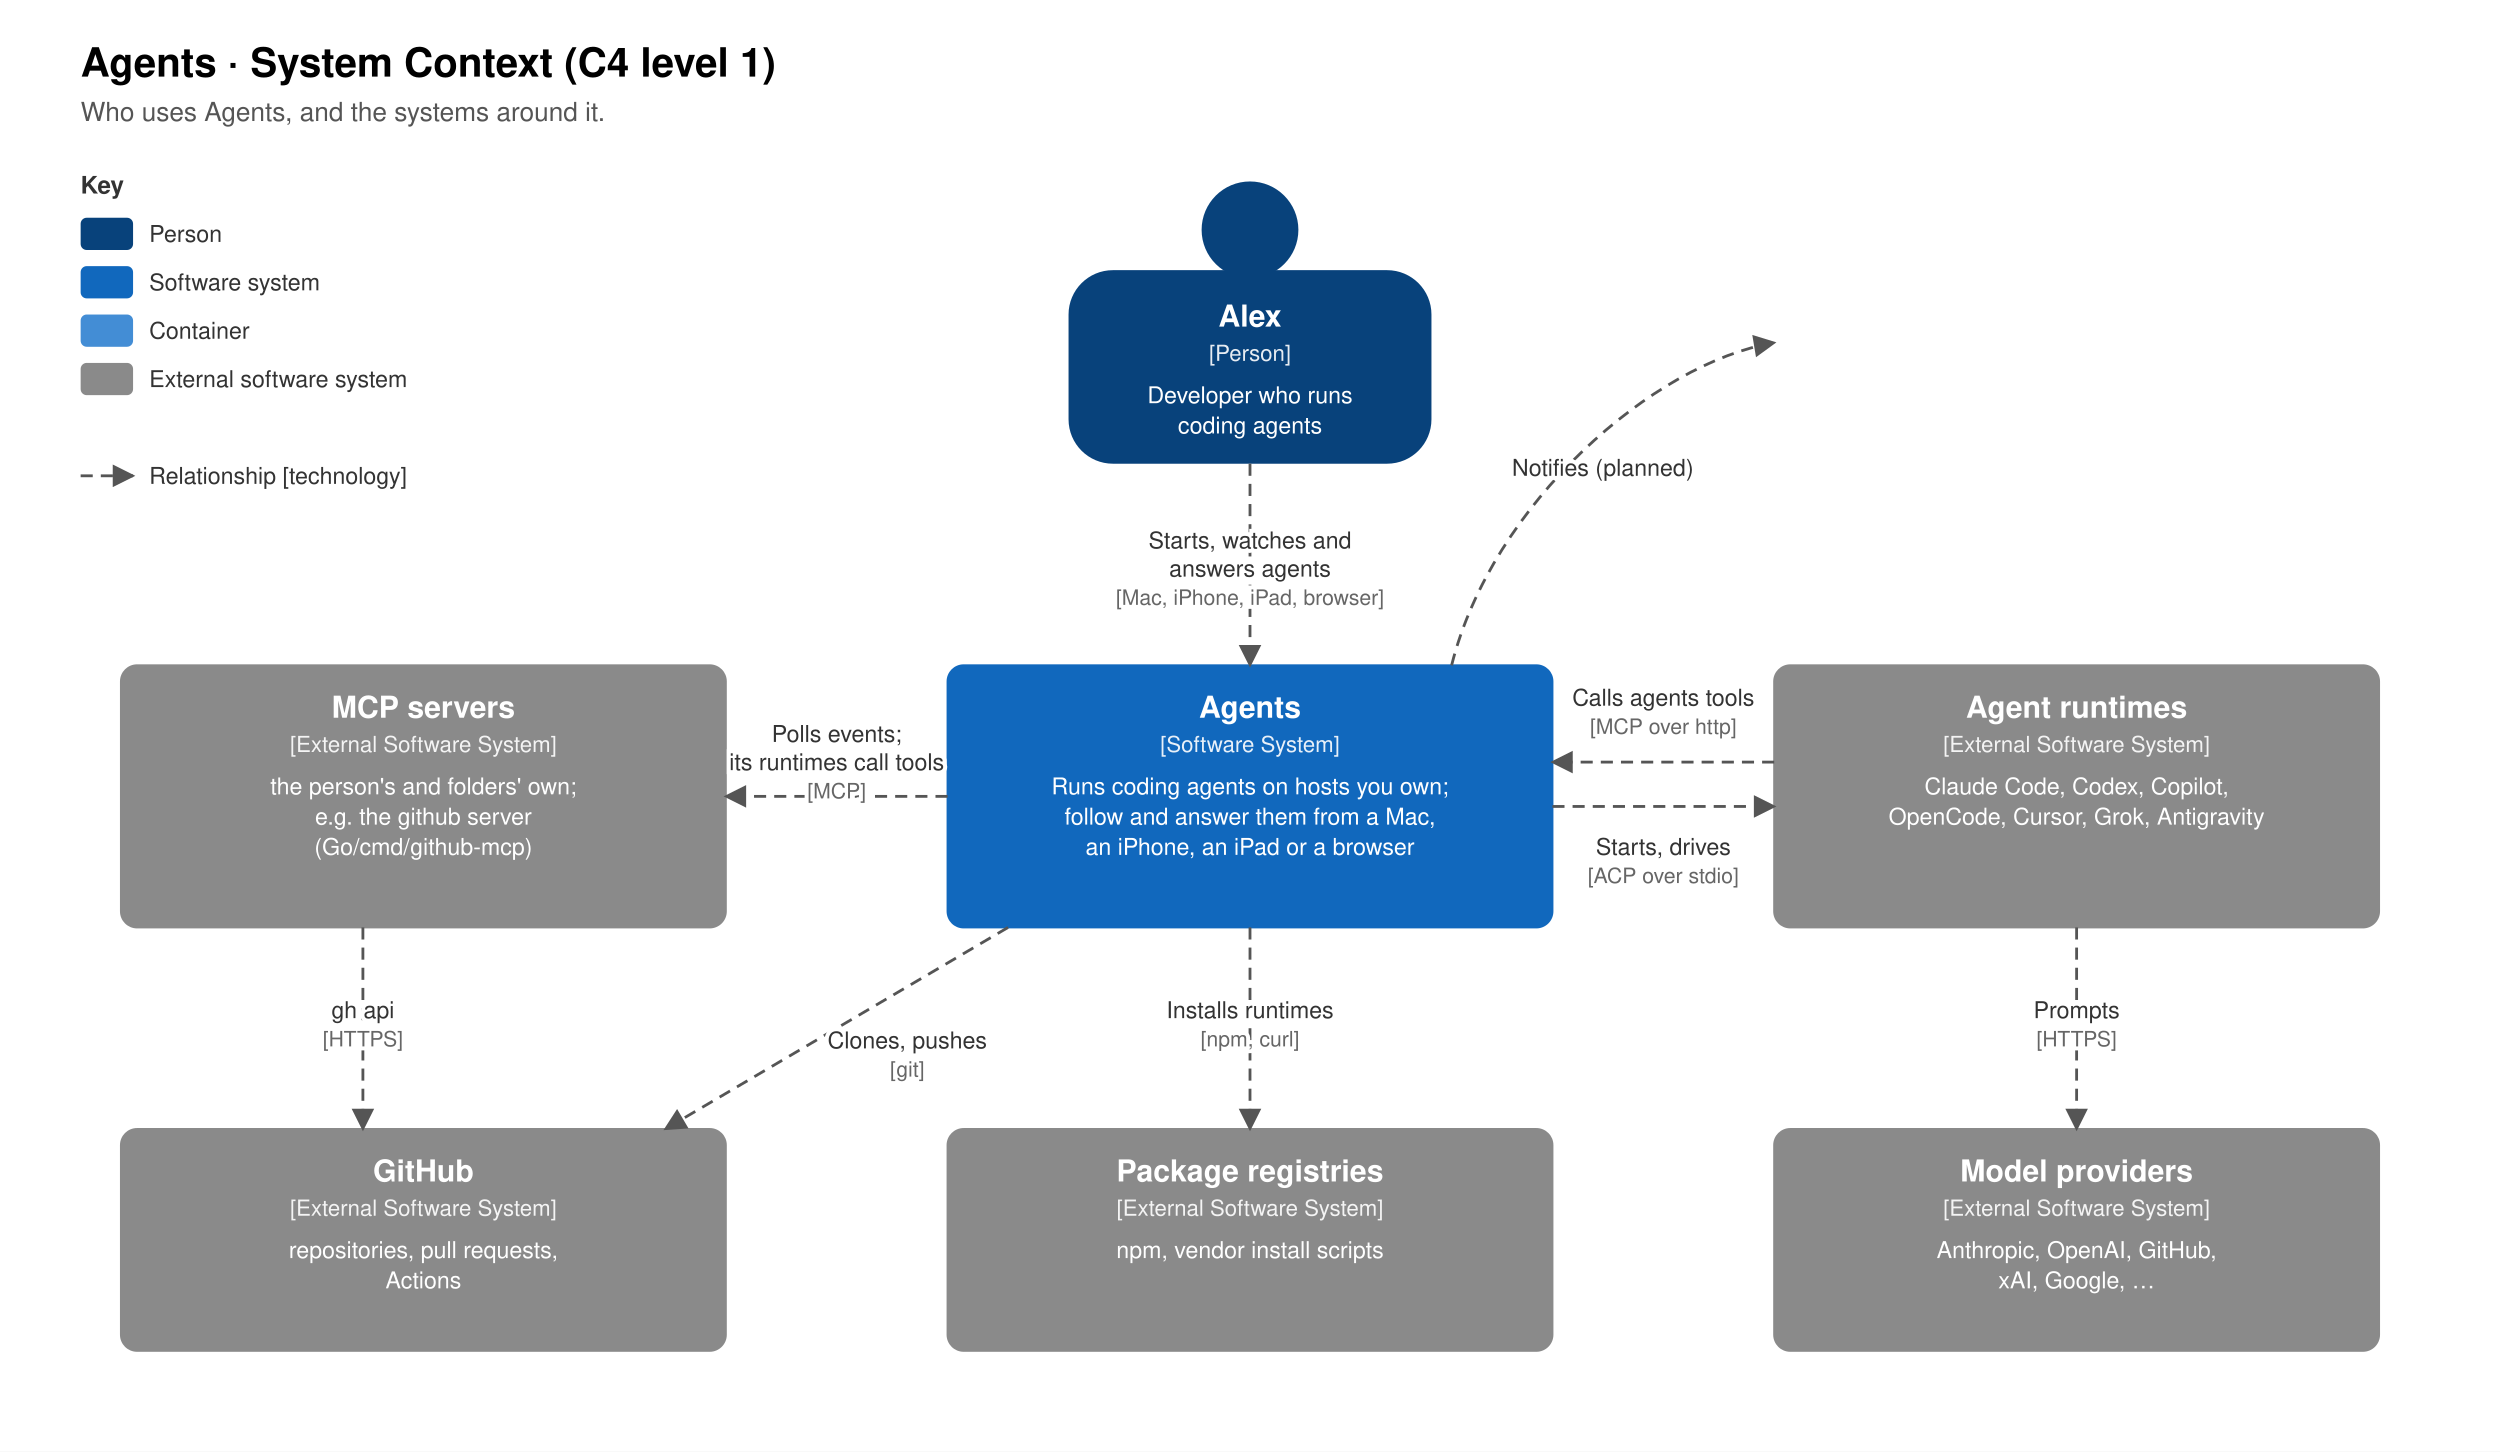
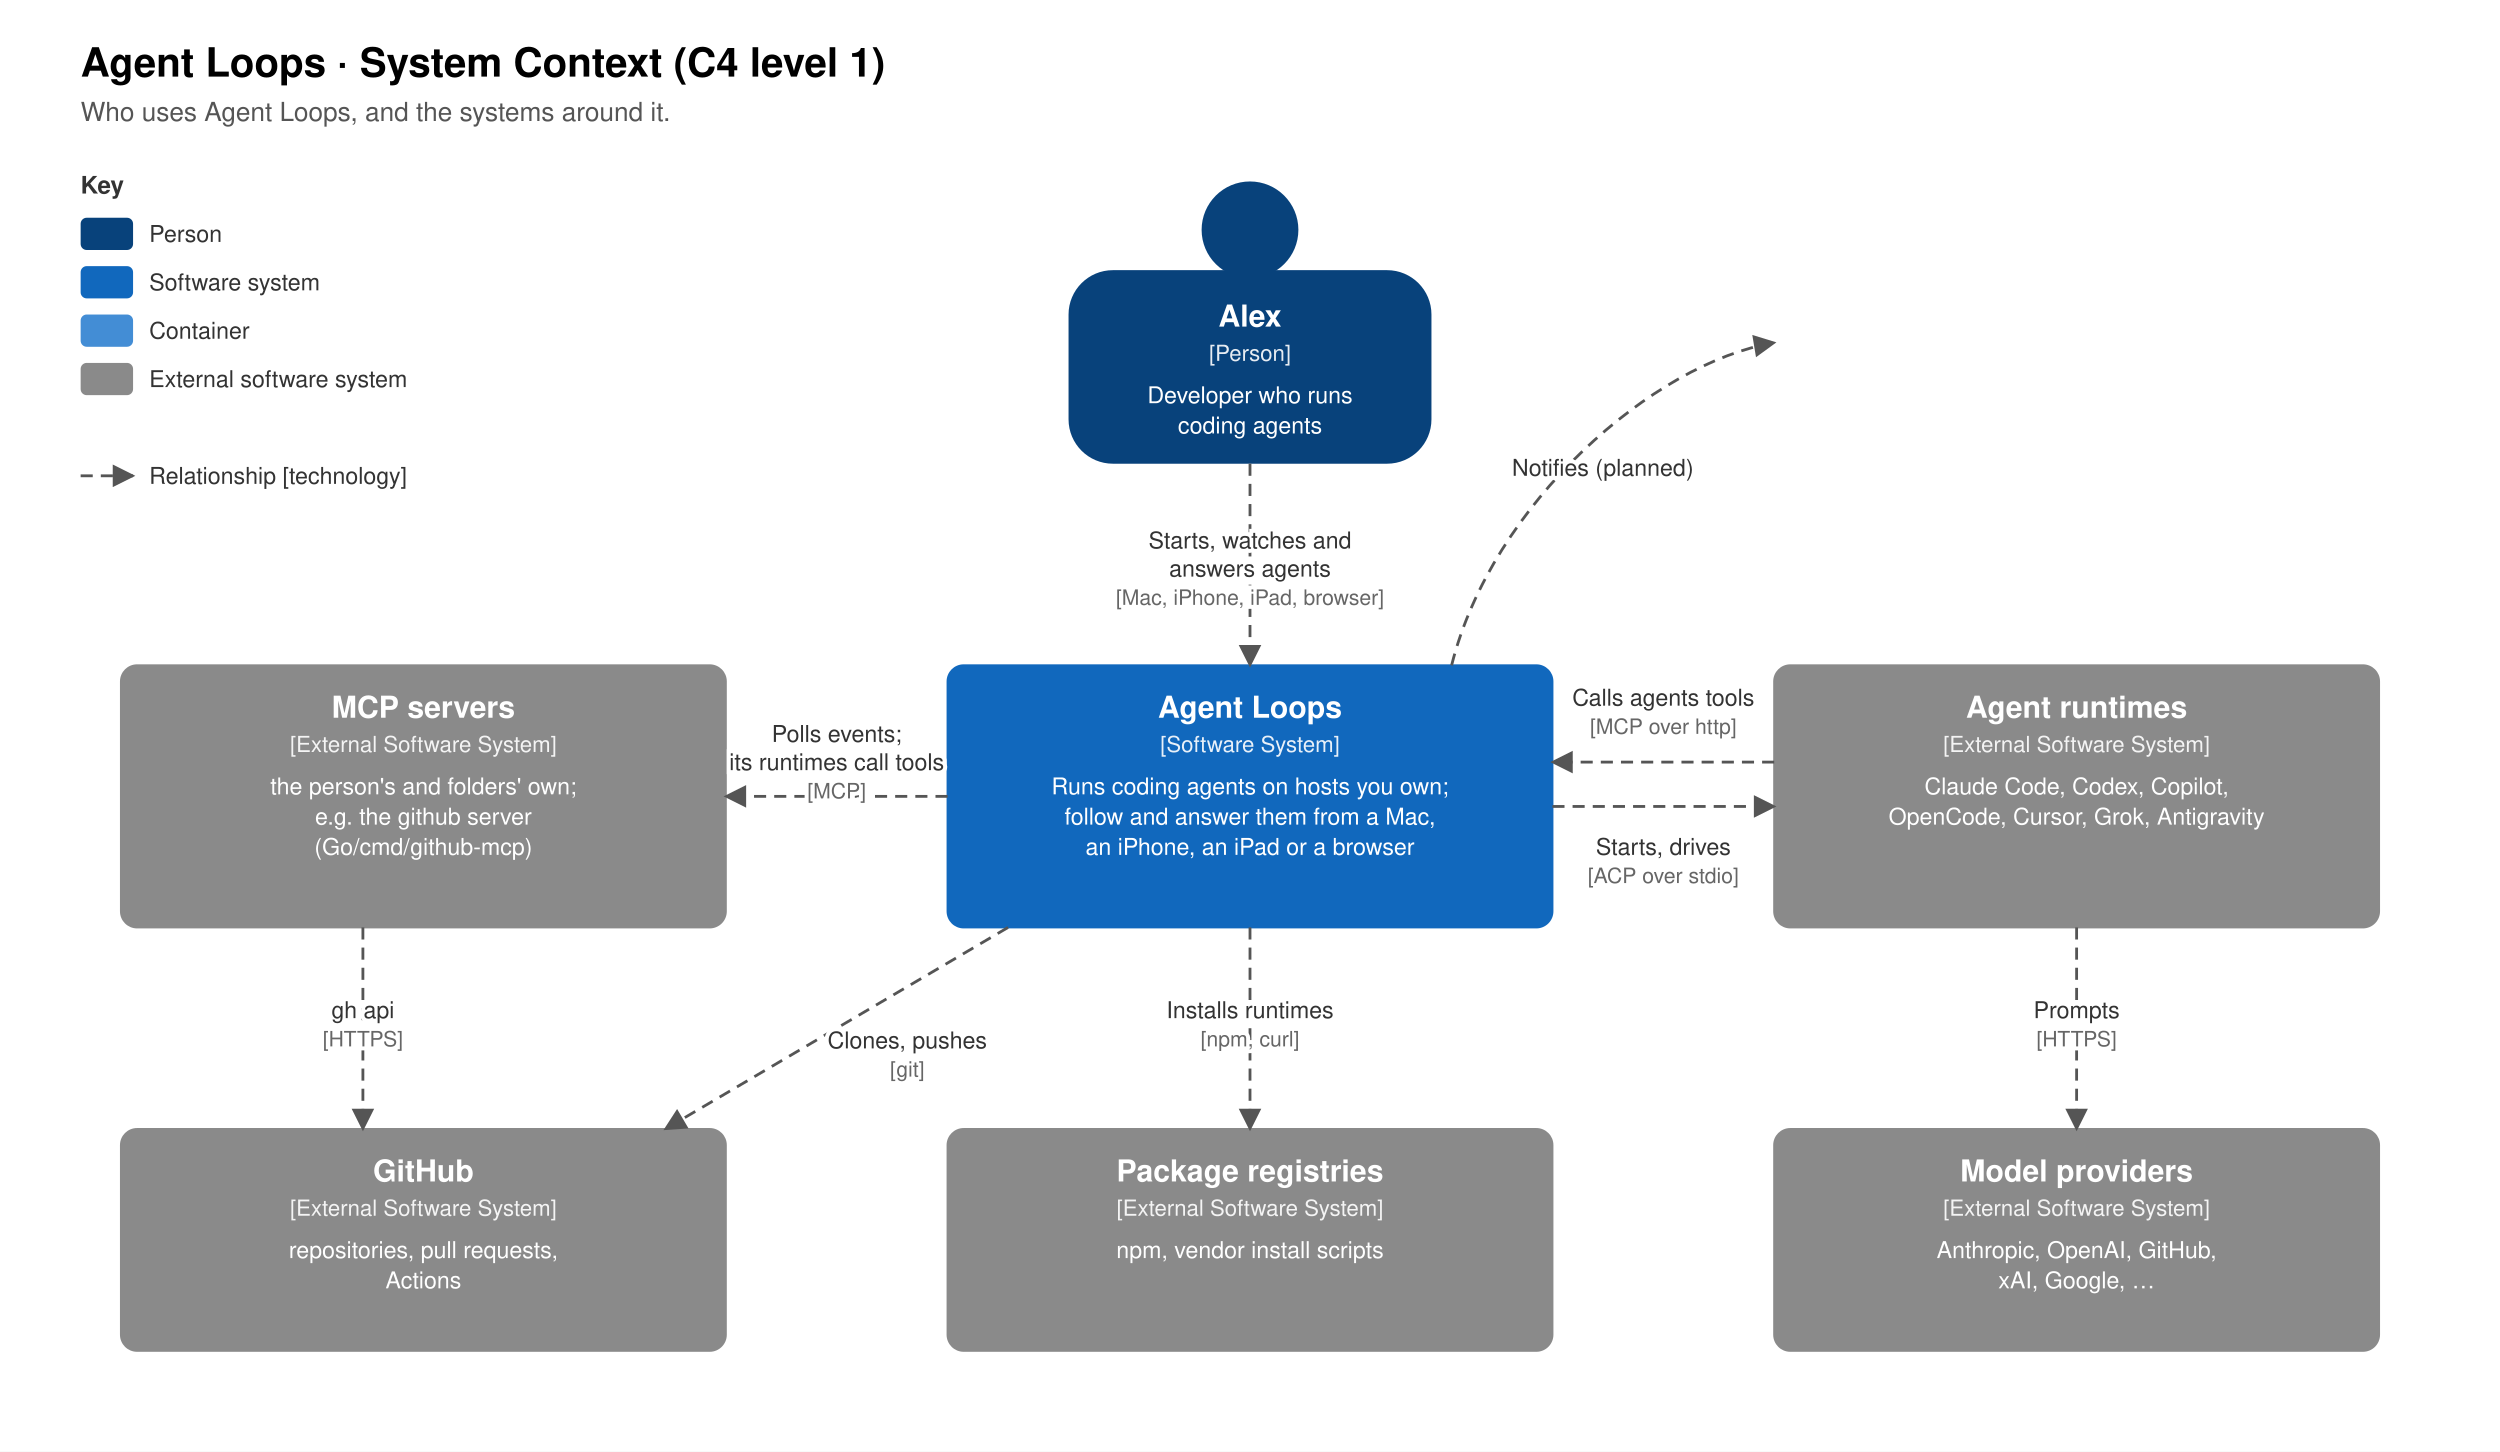
<svg xmlns="http://www.w3.org/2000/svg" viewBox="0 0 1240 720" width="1240" height="720" font-family="-apple-system, Helvetica, Arial, sans-serif">
  <defs>
    <marker id="a" viewBox="0 0 10 10" refX="9" refY="5" markerWidth="8" markerHeight="8" orient="auto-start-reverse">
      <path d="M0,0 L10,5 L0,10 z" fill="#555" />
    </marker>
    <style>
.t{fill:#fff;font-weight:700;font-size:15px;text-anchor:middle} .k{fill:#fff;font-size:11px;text-anchor:middle;opacity:.9} .d{fill:#fff;font-size:11.5px;text-anchor:middle}
.r{stroke:#555;stroke-width:1.4;fill:none;stroke-dasharray:6 4;marker-end:url(#a)} .rl{font-size:11.5px;fill:#333;text-anchor:middle} .rt{font-size:10.5px;fill:#666;text-anchor:middle}
</style>
  </defs>
  <rect width="1240" height="720" fill="#fff" />
-   <text x="40" y="38" font-size="20" font-weight="700">Agents · System Context (C4 level 1)</text>
-   <text x="40" y="60" font-size="13" fill="#555">Who uses Agents, and the systems around it.</text>
+   <text x="40" y="38" font-size="20" font-weight="700">Agent Loops · System Context (C4 level 1)</text>
+   <text x="40" y="60" font-size="13" fill="#555">Who uses Agent Loops, and the systems around it.</text>
  <circle cx="620.0" cy="114" r="24" fill="#08427b" />
  <rect x="530" y="134" width="180" height="96" rx="22" fill="#08427b" />
  <text class="t" x="620.0" y="162">Alex</text>
  <text class="k" x="620.0" y="179">[Person]</text>
  <text class="d" x="620.0" y="200">Developer who runs</text>
  <text class="d" x="620.0" y="215">coding agents</text>
  <rect x="470" y="330" width="300" height="130" rx="8" fill="#1168bd" stroke="#1168bd" />
-   <text class="t" x="620.0" y="356">Agents</text>
+   <text class="t" x="620.0" y="356">Agent Loops</text>
  <text class="k" x="620.0" y="373">[Software System]</text>
  <text class="d" x="620.0" y="394">Runs coding agents on hosts you own;</text>
  <text class="d" x="620.0" y="409">follow and answer them from a Mac,</text>
  <text class="d" x="620.0" y="424">an iPhone, an iPad or a browser</text>
  <rect x="880" y="330" width="300" height="130" rx="8" fill="#8a8a8a" stroke="#8a8a8a" />
  <text class="t" x="1030.0" y="356">Agent runtimes</text>
  <text class="k" x="1030.0" y="373">[External Software System]</text>
  <text class="d" x="1030.0" y="394">Claude Code, Codex, Copilot,</text>
  <text class="d" x="1030.0" y="409">OpenCode, Cursor, Grok, Antigravity</text>
  <rect x="880" y="560" width="300" height="110" rx="8" fill="#8a8a8a" stroke="#8a8a8a" />
  <text class="t" x="1030.0" y="586">Model providers</text>
  <text class="k" x="1030.0" y="603">[External Software System]</text>
  <text class="d" x="1030.0" y="624">Anthropic, OpenAI, GitHub,</text>
  <text class="d" x="1030.0" y="639">xAI, Google, …</text>
  <rect x="60" y="330" width="300" height="130" rx="8" fill="#8a8a8a" stroke="#8a8a8a" />
  <text class="t" x="210.0" y="356">MCP servers</text>
  <text class="k" x="210.0" y="373">[External Software System]</text>
  <text class="d" x="210.0" y="394">the person's and folders' own;</text>
  <text class="d" x="210.0" y="409">e.g. the github server</text>
  <text class="d" x="210.0" y="424">(Go/cmd/github-mcp)</text>
  <rect x="60" y="560" width="300" height="110" rx="8" fill="#8a8a8a" stroke="#8a8a8a" />
  <text class="t" x="210.0" y="586">GitHub</text>
  <text class="k" x="210.0" y="603">[External Software System]</text>
  <text class="d" x="210.0" y="624">repositories, pull requests,</text>
  <text class="d" x="210.0" y="639">Actions</text>
  <rect x="470" y="560" width="300" height="110" rx="8" fill="#8a8a8a" stroke="#8a8a8a" />
  <text class="t" x="620.0" y="586">Package registries</text>
  <text class="k" x="620.0" y="603">[External Software System]</text>
  <text class="d" x="620.0" y="624">npm, vendor install scripts</text>
  <path class="r" d="M620,230 L620,330" />
  <text class="rl" x="620" y="272">
    <tspan style="paint-order:stroke;stroke:#fff;stroke-width:4px">Starts, watches and</tspan>
  </text>
  <text class="rl" x="620" y="286">
    <tspan style="paint-order:stroke;stroke:#fff;stroke-width:4px">answers agents</tspan>
  </text>
  <text class="rt" x="620" y="300">
    <tspan style="paint-order:stroke;stroke:#fff;stroke-width:4px">[Mac, iPhone, iPad, browser]</tspan>
  </text>
  <path class="r" d="M770,400 L880,400" />
  <text class="rl" x="825" y="424">
    <tspan style="paint-order:stroke;stroke:#fff;stroke-width:4px">Starts, drives</tspan>
  </text>
  <text class="rt" x="825" y="438">
    <tspan style="paint-order:stroke;stroke:#fff;stroke-width:4px">[ACP over stdio]</tspan>
  </text>
  <path class="r" d="M1030,460 L1030,560" />
  <text class="rl" x="1030" y="505">
    <tspan style="paint-order:stroke;stroke:#fff;stroke-width:4px">Prompts</tspan>
  </text>
  <text class="rt" x="1030" y="519">
    <tspan style="paint-order:stroke;stroke:#fff;stroke-width:4px">[HTTPS]</tspan>
  </text>
  <path class="r" d="M880,378 L770,378" />
  <text class="rl" x="825" y="350">
    <tspan style="paint-order:stroke;stroke:#fff;stroke-width:4px">Calls agents tools</tspan>
  </text>
  <text class="rt" x="825" y="364">
    <tspan style="paint-order:stroke;stroke:#fff;stroke-width:4px">[MCP over http]</tspan>
  </text>
  <path class="r" d="M470,395 L360,395" />
  <text class="rl" x="415" y="368">
    <tspan style="paint-order:stroke;stroke:#fff;stroke-width:4px">Polls events;</tspan>
  </text>
  <text class="rl" x="415" y="382">
    <tspan style="paint-order:stroke;stroke:#fff;stroke-width:4px">its runtimes call tools</tspan>
  </text>
  <text class="rt" x="415" y="396">
    <tspan style="paint-order:stroke;stroke:#fff;stroke-width:4px">[MCP]</tspan>
  </text>
  <path class="r" d="M620,460 L620,560" />
  <text class="rl" x="620" y="505">
    <tspan style="paint-order:stroke;stroke:#fff;stroke-width:4px">Installs runtimes</tspan>
  </text>
  <text class="rt" x="620" y="519">
    <tspan style="paint-order:stroke;stroke:#fff;stroke-width:4px">[npm, curl]</tspan>
  </text>
  <path class="r" d="M500,460 L330,560" />
  <text class="rl" x="450" y="520">
    <tspan style="paint-order:stroke;stroke:#fff;stroke-width:4px">Clones, pushes</tspan>
  </text>
  <text class="rt" x="450" y="534">
    <tspan style="paint-order:stroke;stroke:#fff;stroke-width:4px">[git]</tspan>
  </text>
  <path class="r" d="M720,330 C740,250 820,180 880,170" />
  <text class="rl" x="795" y="236">
    <tspan style="paint-order:stroke;stroke:#fff;stroke-width:4px">Notifies (planned)</tspan>
  </text>
  <path class="r" d="M180,460 L180,560" />
  <text class="rl" x="180" y="505">
    <tspan style="paint-order:stroke;stroke:#fff;stroke-width:4px">gh api</tspan>
  </text>
  <text class="rt" x="180" y="519">
    <tspan style="paint-order:stroke;stroke:#fff;stroke-width:4px">[HTTPS]</tspan>
  </text>
  <text x="40" y="96" font-size="12" font-weight="700" fill="#333">Key</text>
  <rect x="40" y="108" width="26" height="16" rx="3" fill="#08427b" />
  <text x="74" y="120" font-size="11.5" fill="#333">Person</text>
  <rect x="40" y="132" width="26" height="16" rx="3" fill="#1168bd" />
  <text x="74" y="144" font-size="11.5" fill="#333">Software system</text>
  <rect x="40" y="156" width="26" height="16" rx="3" fill="#438dd5" />
  <text x="74" y="168" font-size="11.5" fill="#333">Container</text>
  <rect x="40" y="180" width="26" height="16" rx="3" fill="#8a8a8a" />
  <text x="74" y="192" font-size="11.5" fill="#333">External software system</text>
  <path class="r" d="M40,236 L66,236" />
  <text x="74" y="240" font-size="11.5" fill="#333">Relationship [technology]</text>
</svg>
